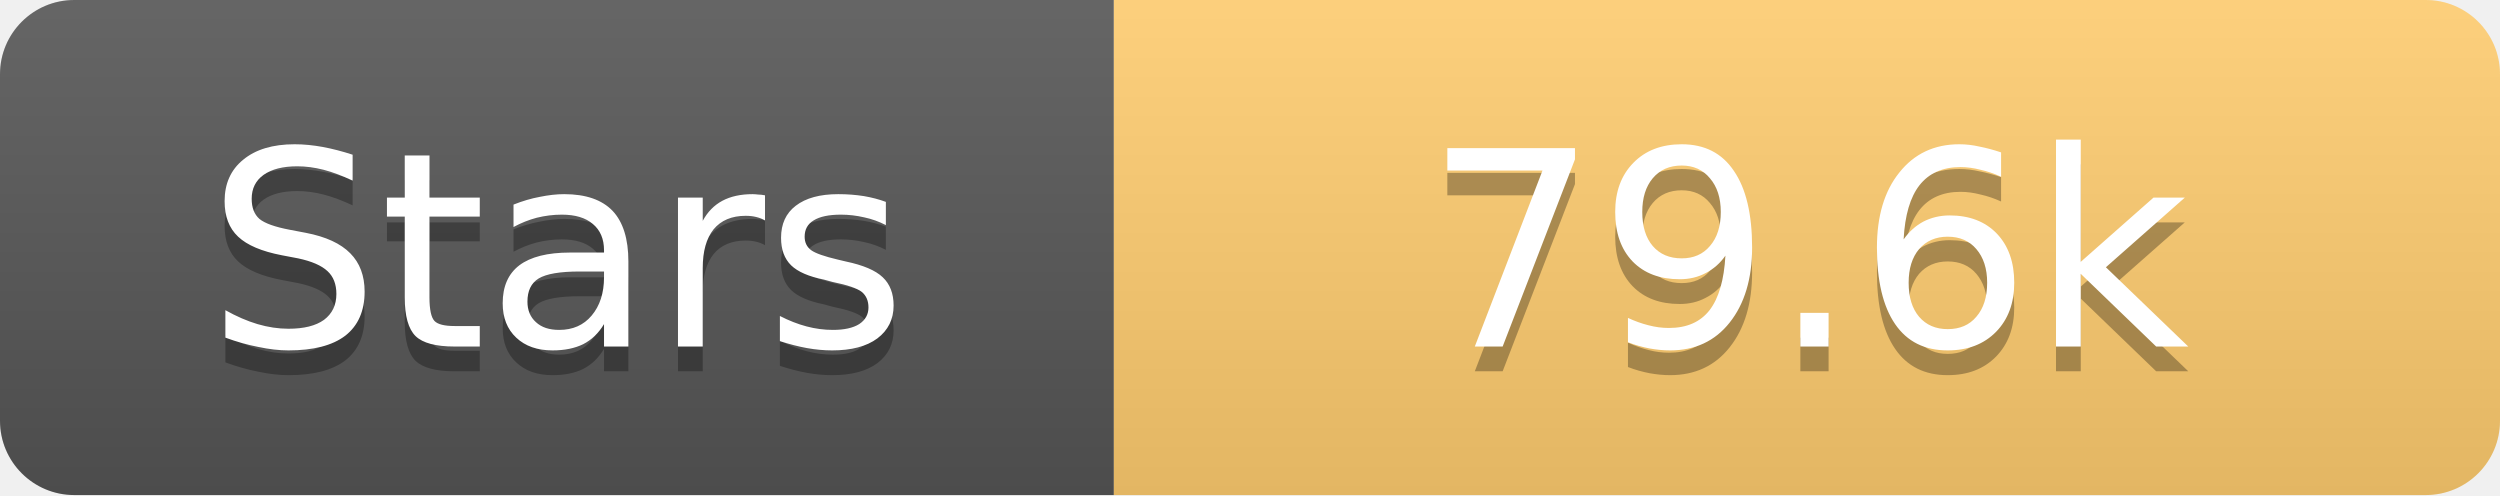
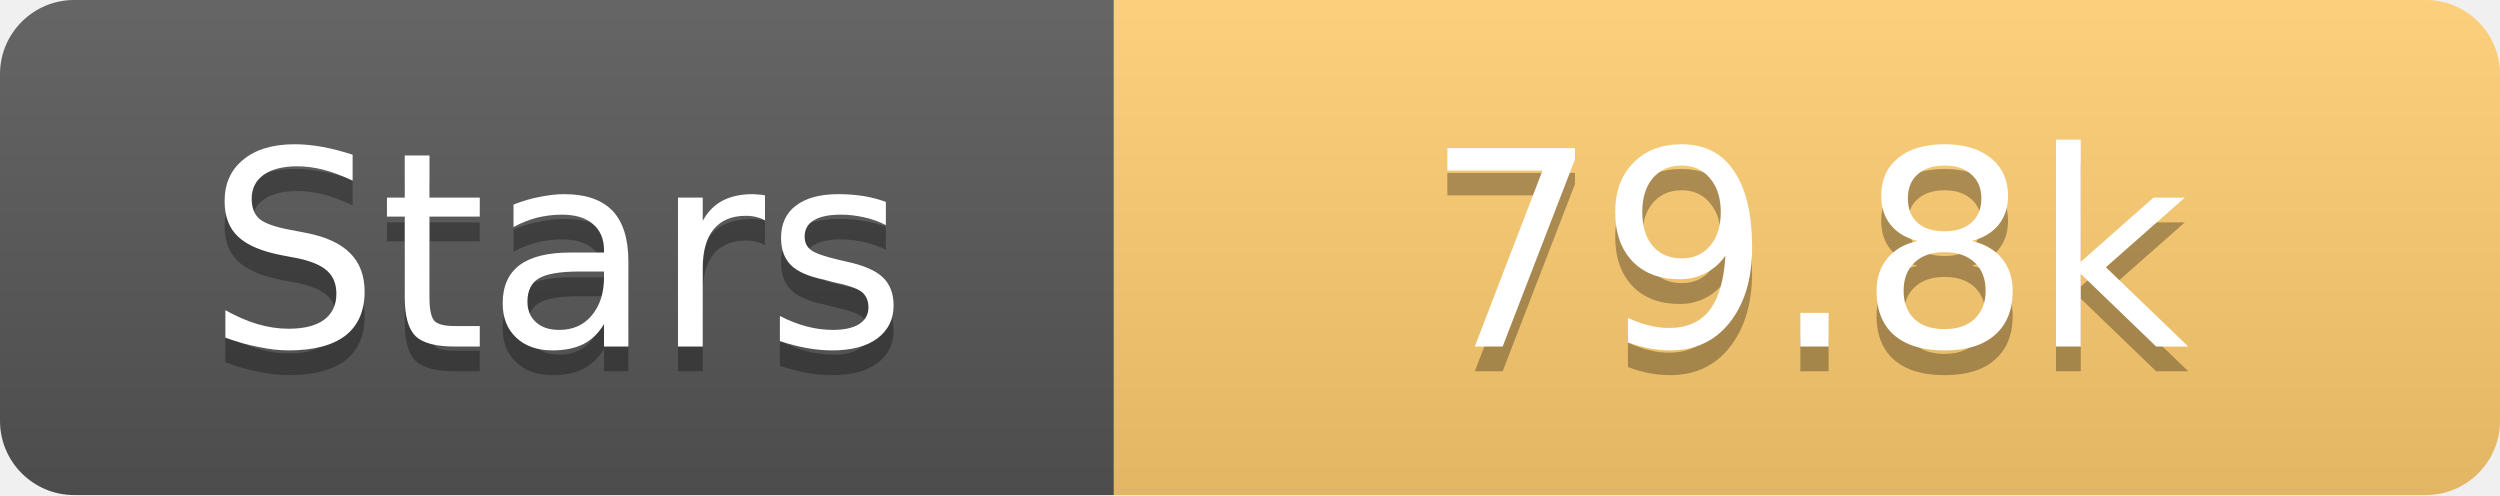
<svg xmlns="http://www.w3.org/2000/svg" width="101" height="20">
  <linearGradient id="s" x2="0" y2="100%">
    <stop offset="0" stop-color="#fff" stop-opacity=".1" />
    <stop offset="1" stop-opacity=".1" />
  </linearGradient>
  <clipPath id="r">
    <rect width="101" height="20" rx="3" fill="#fff" />
  </clipPath>
  <g clip-path="url(#r)">
    <rect width="45" height="20" fill="#555" />
    <rect x="45" width="56" height="20" fill="#fdcb6e" />
    <rect width="101" height="20" fill="url(#s)" />
  </g>
  <g fill="#fff" text-anchor="middle" font-family="Verdana,Geneva,DejaVu Sans,sans-serif" text-rendering="geometricPrecision" font-size="11">
    <text x="22.5" y="15" fill="#010101" fill-opacity=".3">Stars</text>
    <text x="22.5" y="14">Stars</text>
-     <text x="73.0" y="15" fill="#010101" fill-opacity=".3">79.6k</text>
-     <text x="73.0" y="14">79.6k</text>
+     <text x="73.0" y="15" fill="#010101" fill-opacity=".3">79.8k</text>
+     <text x="73.0" y="14">79.8k</text>
  </g>
</svg>
